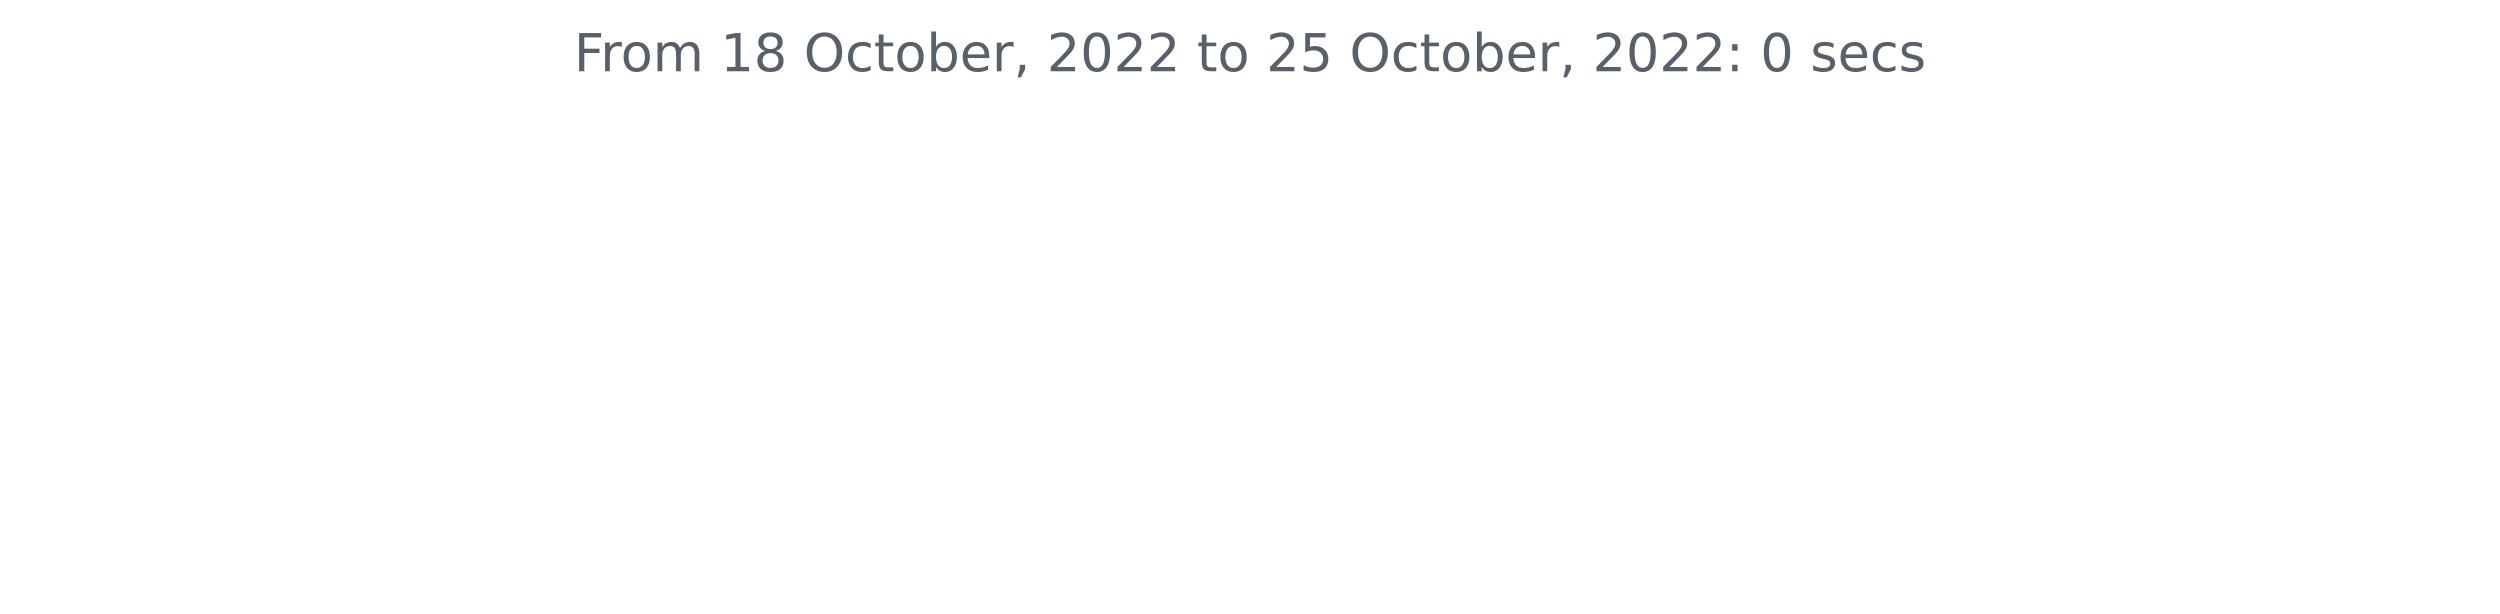
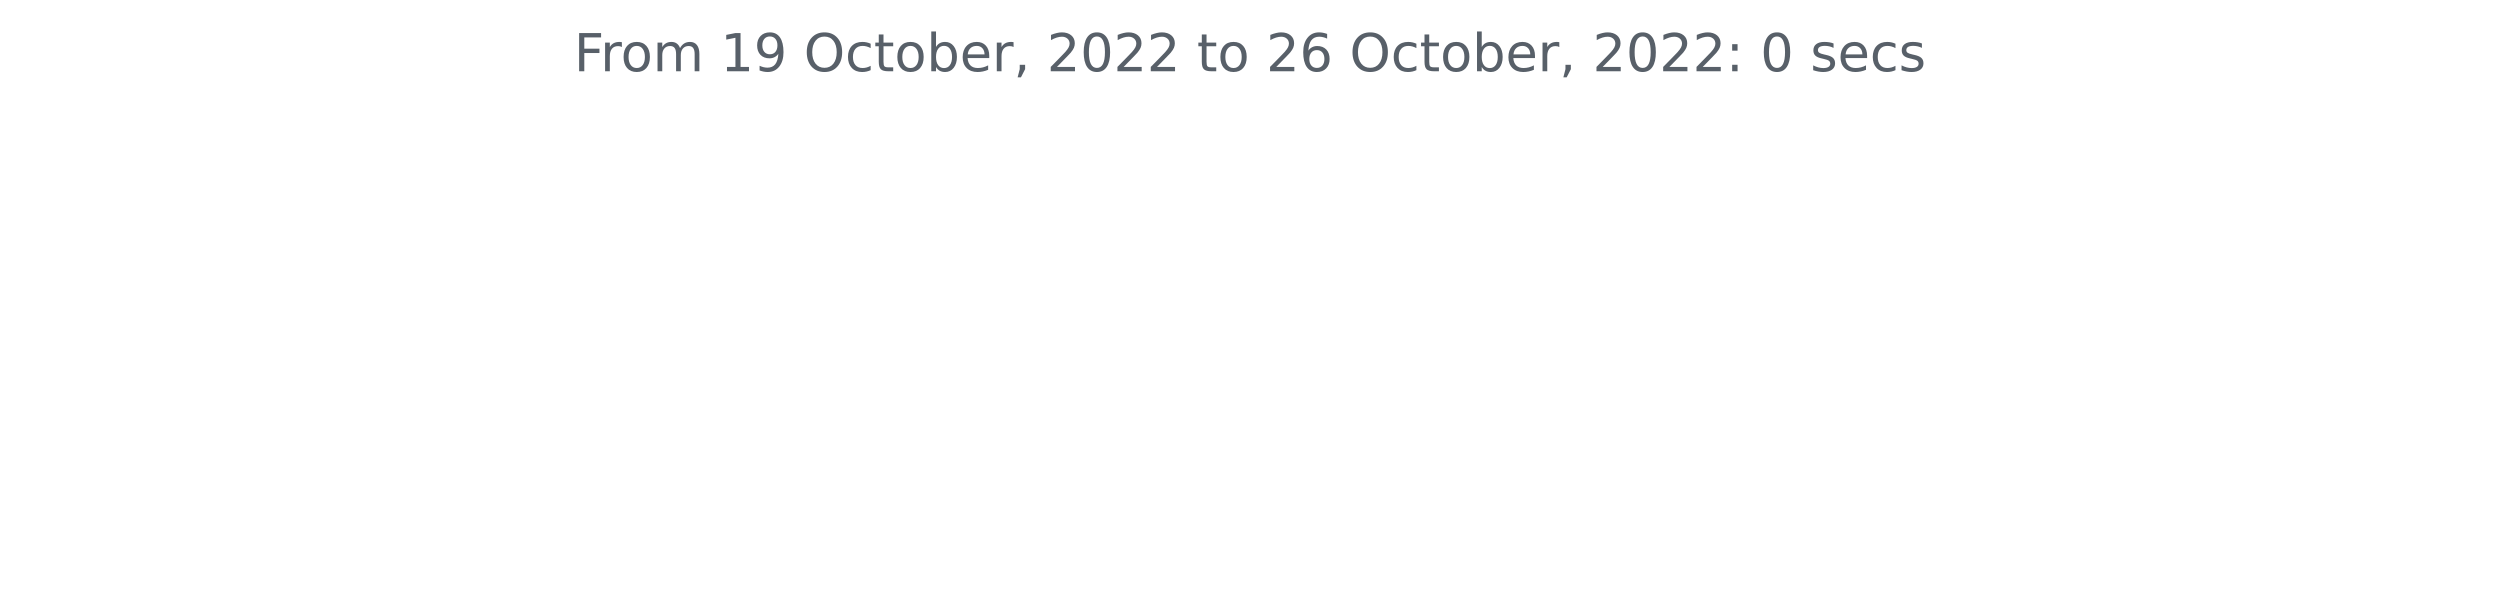
<svg xmlns="http://www.w3.org/2000/svg" xmlns:xlink="http://www.w3.org/1999/xlink" width="572.4pt" height="140.398pt" viewBox="0 0 572.4 140.398" version="1.1">
  <defs>
    <style type="text/css">*{stroke-linejoin: round; stroke-linecap: butt}</style>
  </defs>
  <g id="figure_1">
    <g id="patch_1">
      <path d="M 0 140.398  L 572.4 140.398  L 572.4 0  L 0 0  L 0 140.398  z " style="fill: none" />
    </g>
    <g id="axes_1">
      <g id="matplotlib.axis_1" />
      <g id="matplotlib.axis_2" />
      <g id="text_1">
        <g style="fill: #586069" transform="translate(131.4206 16.31812)scale(0.12 -0.12)">
          <defs>
            <path id="DejaVuSans-46" d="M 628 4666  L 3309 4666  L 3309 4134  L 1259 4134  L 1259 2759  L 3109 2759  L 3109 2228  L 1259 2228  L 1259 0  L 628 0  L 628 4666  z " transform="scale(0.015625)" />
            <path id="DejaVuSans-72" d="M 2631 2963  Q 2534 3019 2420 3045  Q 2306 3072 2169 3072  Q 1681 3072 1420 2755  Q 1159 2438 1159 1844  L 1159 0  L 581 0  L 581 3500  L 1159 3500  L 1159 2956  Q 1341 3275 1631 3429  Q 1922 3584 2338 3584  Q 2397 3584 2469 3576  Q 2541 3569 2628 3553  L 2631 2963  z " transform="scale(0.015625)" />
            <path id="DejaVuSans-6f" d="M 1959 3097  Q 1497 3097 1228 2736  Q 959 2375 959 1747  Q 959 1119 1226 758  Q 1494 397 1959 397  Q 2419 397 2687 759  Q 2956 1122 2956 1747  Q 2956 2369 2687 2733  Q 2419 3097 1959 3097  z M 1959 3584  Q 2709 3584 3137 3096  Q 3566 2609 3566 1747  Q 3566 888 3137 398  Q 2709 -91 1959 -91  Q 1206 -91 779 398  Q 353 888 353 1747  Q 353 2609 779 3096  Q 1206 3584 1959 3584  z " transform="scale(0.015625)" />
            <path id="DejaVuSans-6d" d="M 3328 2828  Q 3544 3216 3844 3400  Q 4144 3584 4550 3584  Q 5097 3584 5394 3201  Q 5691 2819 5691 2113  L 5691 0  L 5113 0  L 5113 2094  Q 5113 2597 4934 2840  Q 4756 3084 4391 3084  Q 3944 3084 3684 2787  Q 3425 2491 3425 1978  L 3425 0  L 2847 0  L 2847 2094  Q 2847 2600 2669 2842  Q 2491 3084 2119 3084  Q 1678 3084 1418 2786  Q 1159 2488 1159 1978  L 1159 0  L 581 0  L 581 3500  L 1159 3500  L 1159 2956  Q 1356 3278 1631 3431  Q 1906 3584 2284 3584  Q 2666 3584 2933 3390  Q 3200 3197 3328 2828  z " transform="scale(0.015625)" />
            <path id="DejaVuSans-20" transform="scale(0.015625)" />
            <path id="DejaVuSans-31" d="M 794 531  L 1825 531  L 1825 4091  L 703 3866  L 703 4441  L 1819 4666  L 2450 4666  L 2450 531  L 3481 531  L 3481 0  L 794 0  L 794 531  z " transform="scale(0.015625)" />
-             <path id="DejaVuSans-38" d="M 2034 2216  Q 1584 2216 1326 1975  Q 1069 1734 1069 1313  Q 1069 891 1326 650  Q 1584 409 2034 409  Q 2484 409 2743 651  Q 3003 894 3003 1313  Q 3003 1734 2745 1975  Q 2488 2216 2034 2216  z M 1403 2484  Q 997 2584 770 2862  Q 544 3141 544 3541  Q 544 4100 942 4425  Q 1341 4750 2034 4750  Q 2731 4750 3128 4425  Q 3525 4100 3525 3541  Q 3525 3141 3298 2862  Q 3072 2584 2669 2484  Q 3125 2378 3379 2068  Q 3634 1759 3634 1313  Q 3634 634 3220 271  Q 2806 -91 2034 -91  Q 1263 -91 848 271  Q 434 634 434 1313  Q 434 1759 690 2068  Q 947 2378 1403 2484  z M 1172 3481  Q 1172 3119 1398 2916  Q 1625 2713 2034 2713  Q 2441 2713 2670 2916  Q 2900 3119 2900 3481  Q 2900 3844 2670 4047  Q 2441 4250 2034 4250  Q 1625 4250 1398 4047  Q 1172 3844 1172 3481  z " transform="scale(0.015625)" />
+             <path id="DejaVuSans-39" d="M 703 97  L 703 672  Q 941 559 1184 500  Q 1428 441 1663 441  Q 2288 441 2617 861  Q 2947 1281 2994 2138  Q 2813 1869 2534 1725  Q 2256 1581 1919 1581  Q 1219 1581 811 2004  Q 403 2428 403 3163  Q 403 3881 828 4315  Q 1253 4750 1959 4750  Q 2769 4750 3195 4129  Q 3622 3509 3622 2328  Q 3622 1225 3098 567  Q 2575 -91 1691 -91  Q 1453 -91 1209 -44  Q 966 3 703 97  z M 1959 2075  Q 2384 2075 2632 2365  Q 2881 2656 2881 3163  Q 2881 3666 2632 3958  Q 2384 4250 1959 4250  Q 1534 4250 1286 3958  Q 1038 3666 1038 3163  Q 1038 2656 1286 2365  Q 1534 2075 1959 2075  z " transform="scale(0.015625)" />
            <path id="DejaVuSans-4f" d="M 2522 4238  Q 1834 4238 1429 3725  Q 1025 3213 1025 2328  Q 1025 1447 1429 934  Q 1834 422 2522 422  Q 3209 422 3611 934  Q 4013 1447 4013 2328  Q 4013 3213 3611 3725  Q 3209 4238 2522 4238  z M 2522 4750  Q 3503 4750 4090 4092  Q 4678 3434 4678 2328  Q 4678 1225 4090 567  Q 3503 -91 2522 -91  Q 1538 -91 948 565  Q 359 1222 359 2328  Q 359 3434 948 4092  Q 1538 4750 2522 4750  z " transform="scale(0.015625)" />
            <path id="DejaVuSans-63" d="M 3122 3366  L 3122 2828  Q 2878 2963 2633 3030  Q 2388 3097 2138 3097  Q 1578 3097 1268 2742  Q 959 2388 959 1747  Q 959 1106 1268 751  Q 1578 397 2138 397  Q 2388 397 2633 464  Q 2878 531 3122 666  L 3122 134  Q 2881 22 2623 -34  Q 2366 -91 2075 -91  Q 1284 -91 818 406  Q 353 903 353 1747  Q 353 2603 823 3093  Q 1294 3584 2113 3584  Q 2378 3584 2631 3529  Q 2884 3475 3122 3366  z " transform="scale(0.015625)" />
            <path id="DejaVuSans-74" d="M 1172 4494  L 1172 3500  L 2356 3500  L 2356 3053  L 1172 3053  L 1172 1153  Q 1172 725 1289 603  Q 1406 481 1766 481  L 2356 481  L 2356 0  L 1766 0  Q 1100 0 847 248  Q 594 497 594 1153  L 594 3053  L 172 3053  L 172 3500  L 594 3500  L 594 4494  L 1172 4494  z " transform="scale(0.015625)" />
            <path id="DejaVuSans-62" d="M 3116 1747  Q 3116 2381 2855 2742  Q 2594 3103 2138 3103  Q 1681 3103 1420 2742  Q 1159 2381 1159 1747  Q 1159 1113 1420 752  Q 1681 391 2138 391  Q 2594 391 2855 752  Q 3116 1113 3116 1747  z M 1159 2969  Q 1341 3281 1617 3432  Q 1894 3584 2278 3584  Q 2916 3584 3314 3078  Q 3713 2572 3713 1747  Q 3713 922 3314 415  Q 2916 -91 2278 -91  Q 1894 -91 1617 61  Q 1341 213 1159 525  L 1159 0  L 581 0  L 581 4863  L 1159 4863  L 1159 2969  z " transform="scale(0.015625)" />
            <path id="DejaVuSans-65" d="M 3597 1894  L 3597 1613  L 953 1613  Q 991 1019 1311 708  Q 1631 397 2203 397  Q 2534 397 2845 478  Q 3156 559 3463 722  L 3463 178  Q 3153 47 2828 -22  Q 2503 -91 2169 -91  Q 1331 -91 842 396  Q 353 884 353 1716  Q 353 2575 817 3079  Q 1281 3584 2069 3584  Q 2775 3584 3186 3129  Q 3597 2675 3597 1894  z M 3022 2063  Q 3016 2534 2758 2815  Q 2500 3097 2075 3097  Q 1594 3097 1305 2825  Q 1016 2553 972 2059  L 3022 2063  z " transform="scale(0.015625)" />
            <path id="DejaVuSans-2c" d="M 750 794  L 1409 794  L 1409 256  L 897 -744  L 494 -744  L 750 256  L 750 794  z " transform="scale(0.015625)" />
            <path id="DejaVuSans-32" d="M 1228 531  L 3431 531  L 3431 0  L 469 0  L 469 531  Q 828 903 1448 1529  Q 2069 2156 2228 2338  Q 2531 2678 2651 2914  Q 2772 3150 2772 3378  Q 2772 3750 2511 3984  Q 2250 4219 1831 4219  Q 1534 4219 1204 4116  Q 875 4013 500 3803  L 500 4441  Q 881 4594 1212 4672  Q 1544 4750 1819 4750  Q 2544 4750 2975 4387  Q 3406 4025 3406 3419  Q 3406 3131 3298 2873  Q 3191 2616 2906 2266  Q 2828 2175 2409 1742  Q 1991 1309 1228 531  z " transform="scale(0.015625)" />
            <path id="DejaVuSans-30" d="M 2034 4250  Q 1547 4250 1301 3770  Q 1056 3291 1056 2328  Q 1056 1369 1301 889  Q 1547 409 2034 409  Q 2525 409 2770 889  Q 3016 1369 3016 2328  Q 3016 3291 2770 3770  Q 2525 4250 2034 4250  z M 2034 4750  Q 2819 4750 3233 4129  Q 3647 3509 3647 2328  Q 3647 1150 3233 529  Q 2819 -91 2034 -91  Q 1250 -91 836 529  Q 422 1150 422 2328  Q 422 3509 836 4129  Q 1250 4750 2034 4750  z " transform="scale(0.015625)" />
-             <path id="DejaVuSans-35" d="M 691 4666  L 3169 4666  L 3169 4134  L 1269 4134  L 1269 2991  Q 1406 3038 1543 3061  Q 1681 3084 1819 3084  Q 2600 3084 3056 2656  Q 3513 2228 3513 1497  Q 3513 744 3044 326  Q 2575 -91 1722 -91  Q 1428 -91 1123 -41  Q 819 9 494 109  L 494 744  Q 775 591 1075 516  Q 1375 441 1709 441  Q 2250 441 2565 725  Q 2881 1009 2881 1497  Q 2881 1984 2565 2268  Q 2250 2553 1709 2553  Q 1456 2553 1204 2497  Q 953 2441 691 2322  L 691 4666  z " transform="scale(0.015625)" />
+             <path id="DejaVuSans-36" d="M 2113 2584  Q 1688 2584 1439 2293  Q 1191 2003 1191 1497  Q 1191 994 1439 701  Q 1688 409 2113 409  Q 2538 409 2786 701  Q 3034 994 3034 1497  Q 3034 2003 2786 2293  Q 2538 2584 2113 2584  z M 3366 4563  L 3366 3988  Q 3128 4100 2886 4159  Q 2644 4219 2406 4219  Q 1781 4219 1451 3797  Q 1122 3375 1075 2522  Q 1259 2794 1537 2939  Q 1816 3084 2150 3084  Q 2853 3084 3261 2657  Q 3669 2231 3669 1497  Q 3669 778 3244 343  Q 2819 -91 2113 -91  Q 1303 -91 875 529  Q 447 1150 447 2328  Q 447 3434 972 4092  Q 1497 4750 2381 4750  Q 2619 4750 2861 4703  Q 3103 4656 3366 4563  z " transform="scale(0.015625)" />
            <path id="DejaVuSans-3a" d="M 750 794  L 1409 794  L 1409 0  L 750 0  L 750 794  z M 750 3309  L 1409 3309  L 1409 2516  L 750 2516  L 750 3309  z " transform="scale(0.015625)" />
            <path id="DejaVuSans-73" d="M 2834 3397  L 2834 2853  Q 2591 2978 2328 3040  Q 2066 3103 1784 3103  Q 1356 3103 1142 2972  Q 928 2841 928 2578  Q 928 2378 1081 2264  Q 1234 2150 1697 2047  L 1894 2003  Q 2506 1872 2764 1633  Q 3022 1394 3022 966  Q 3022 478 2636 193  Q 2250 -91 1575 -91  Q 1294 -91 989 -36  Q 684 19 347 128  L 347 722  Q 666 556 975 473  Q 1284 391 1588 391  Q 1994 391 2212 530  Q 2431 669 2431 922  Q 2431 1156 2273 1281  Q 2116 1406 1581 1522  L 1381 1569  Q 847 1681 609 1914  Q 372 2147 372 2553  Q 372 3047 722 3315  Q 1072 3584 1716 3584  Q 2034 3584 2315 3537  Q 2597 3491 2834 3397  z " transform="scale(0.015625)" />
          </defs>
          <use xlink:href="#DejaVuSans-46" />
          <use xlink:href="#DejaVuSans-72" x="50.27" />
          <use xlink:href="#DejaVuSans-6f" x="89.133" />
          <use xlink:href="#DejaVuSans-6d" x="150.314" />
          <use xlink:href="#DejaVuSans-20" x="247.727" />
          <use xlink:href="#DejaVuSans-31" x="279.514" />
-           <use xlink:href="#DejaVuSans-38" x="343.137" />
+           <use xlink:href="#DejaVuSans-39" x="343.137" />
          <use xlink:href="#DejaVuSans-20" x="406.76" />
          <use xlink:href="#DejaVuSans-4f" x="438.547" />
          <use xlink:href="#DejaVuSans-63" x="517.258" />
          <use xlink:href="#DejaVuSans-74" x="572.238" />
          <use xlink:href="#DejaVuSans-6f" x="611.447" />
          <use xlink:href="#DejaVuSans-62" x="672.629" />
          <use xlink:href="#DejaVuSans-65" x="736.105" />
          <use xlink:href="#DejaVuSans-72" x="797.629" />
          <use xlink:href="#DejaVuSans-2c" x="838.742" />
          <use xlink:href="#DejaVuSans-20" x="870.529" />
          <use xlink:href="#DejaVuSans-32" x="902.316" />
          <use xlink:href="#DejaVuSans-30" x="965.939" />
          <use xlink:href="#DejaVuSans-32" x="1029.562" />
          <use xlink:href="#DejaVuSans-32" x="1093.186" />
          <use xlink:href="#DejaVuSans-20" x="1156.809" />
          <use xlink:href="#DejaVuSans-74" x="1188.596" />
          <use xlink:href="#DejaVuSans-6f" x="1227.805" />
          <use xlink:href="#DejaVuSans-20" x="1288.986" />
          <use xlink:href="#DejaVuSans-32" x="1320.773" />
-           <use xlink:href="#DejaVuSans-35" x="1384.396" />
+           <use xlink:href="#DejaVuSans-36" x="1384.396" />
          <use xlink:href="#DejaVuSans-20" x="1448.02" />
          <use xlink:href="#DejaVuSans-4f" x="1479.807" />
          <use xlink:href="#DejaVuSans-63" x="1558.518" />
          <use xlink:href="#DejaVuSans-74" x="1613.498" />
          <use xlink:href="#DejaVuSans-6f" x="1652.707" />
          <use xlink:href="#DejaVuSans-62" x="1713.889" />
          <use xlink:href="#DejaVuSans-65" x="1777.365" />
          <use xlink:href="#DejaVuSans-72" x="1838.889" />
          <use xlink:href="#DejaVuSans-2c" x="1880.002" />
          <use xlink:href="#DejaVuSans-20" x="1911.789" />
          <use xlink:href="#DejaVuSans-32" x="1943.576" />
          <use xlink:href="#DejaVuSans-30" x="2007.199" />
          <use xlink:href="#DejaVuSans-32" x="2070.822" />
          <use xlink:href="#DejaVuSans-32" x="2134.445" />
          <use xlink:href="#DejaVuSans-3a" x="2198.068" />
          <use xlink:href="#DejaVuSans-20" x="2231.76" />
          <use xlink:href="#DejaVuSans-30" x="2263.547" />
          <use xlink:href="#DejaVuSans-20" x="2327.17" />
          <use xlink:href="#DejaVuSans-73" x="2358.957" />
          <use xlink:href="#DejaVuSans-65" x="2411.057" />
          <use xlink:href="#DejaVuSans-63" x="2472.58" />
          <use xlink:href="#DejaVuSans-73" x="2527.561" />
        </g>
      </g>
    </g>
  </g>
</svg>
